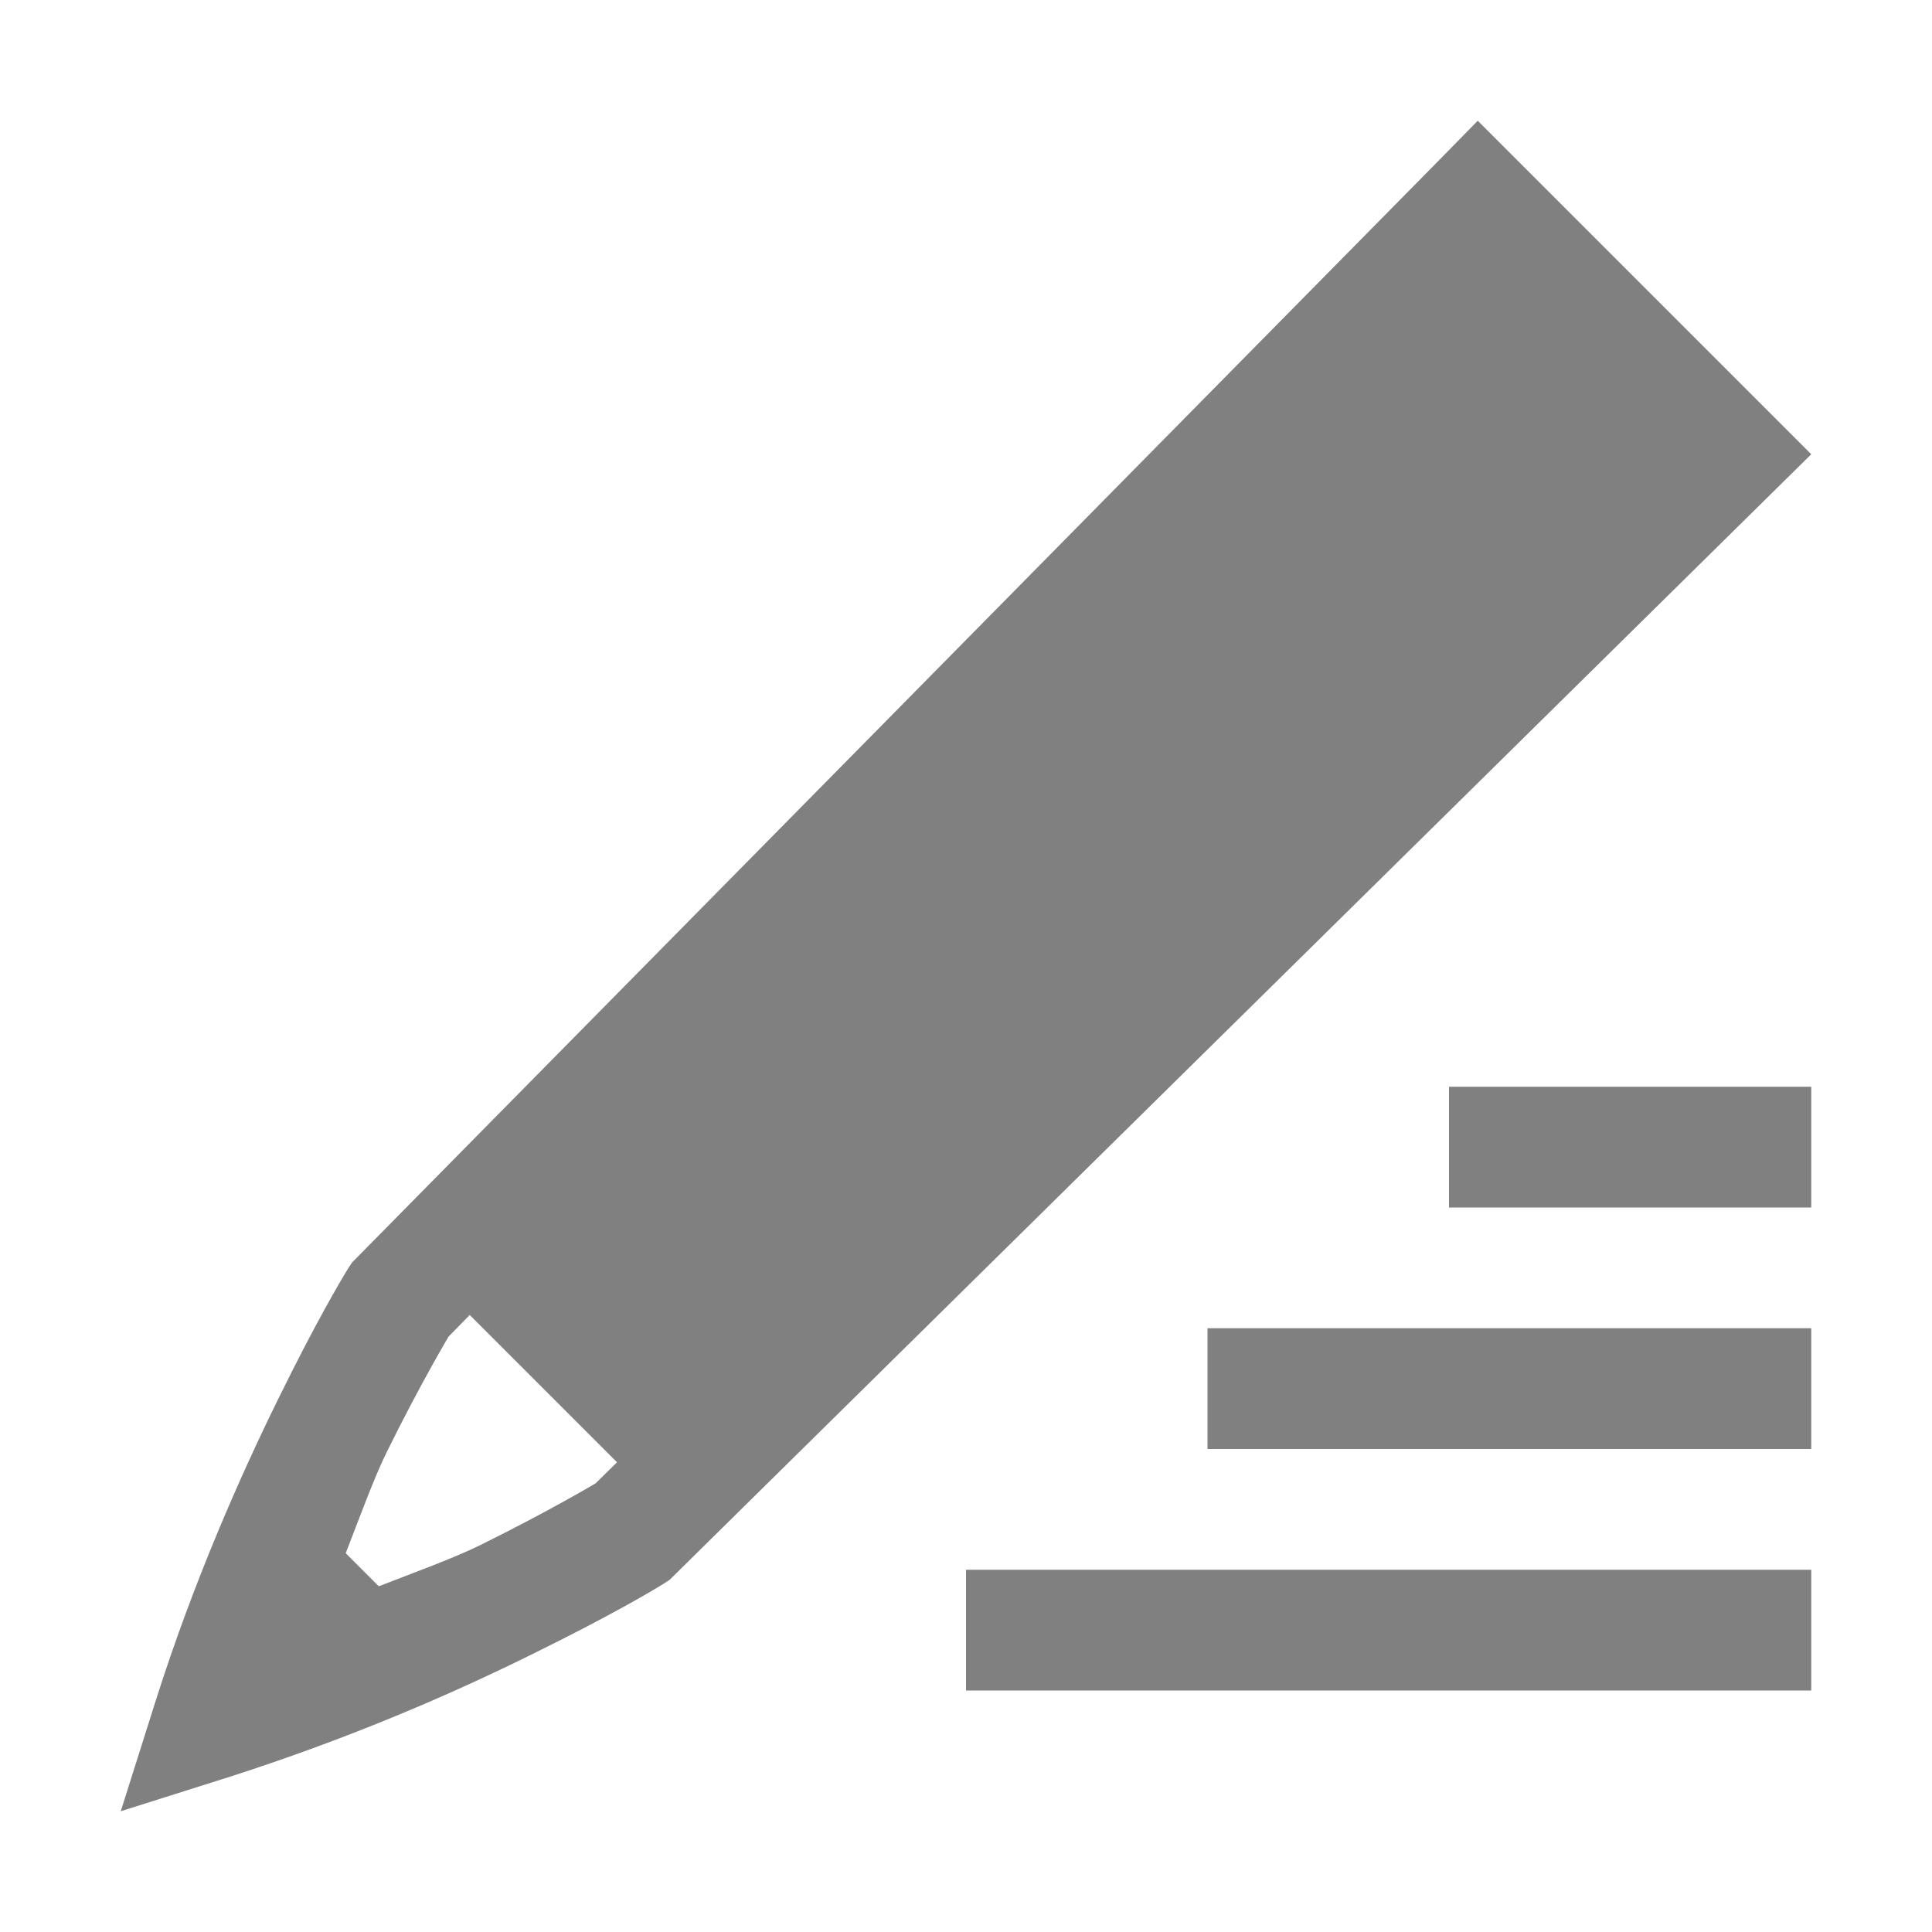
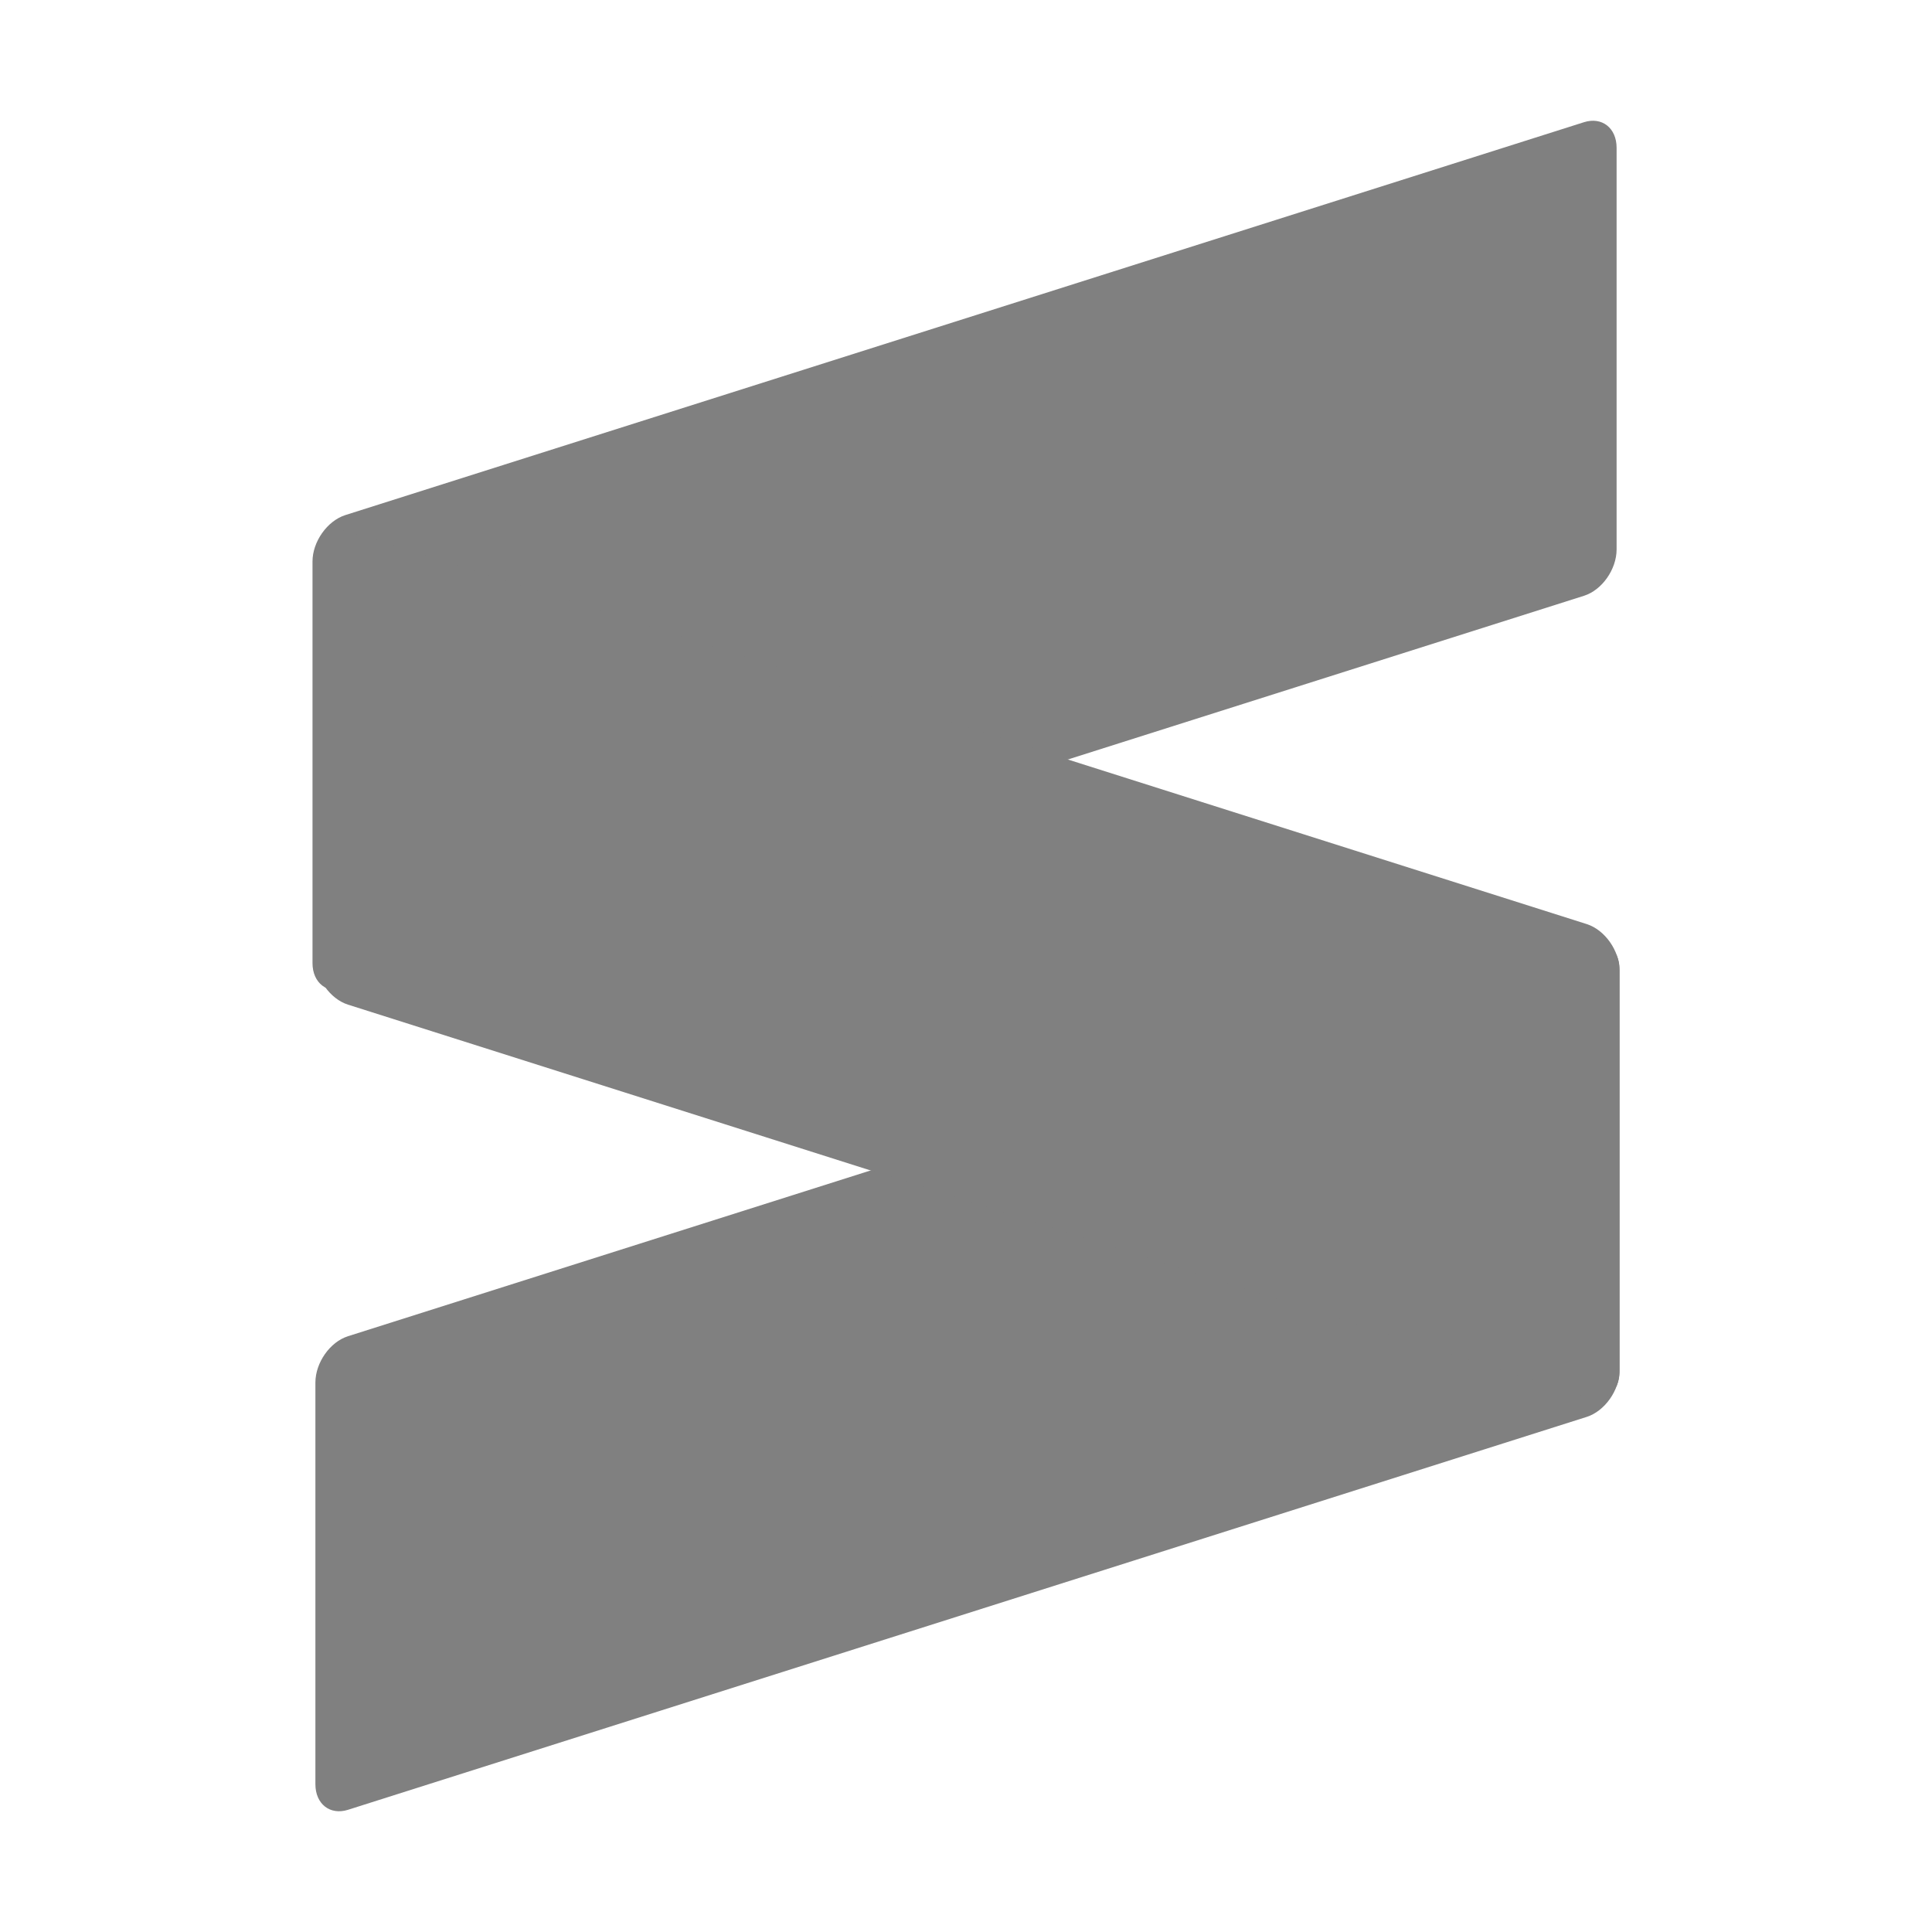
- <svg xmlns="http://www.w3.org/2000/svg" width="16" height="16">
-   <g transform="translate(-32 -80)">
-     <path fill="#808080" d="M44.238 81l-.353.36-8.969 9.095-.03.045c-.061.099-.27.45-.583 1.088-.314.638-.7 1.51-1.012 2.492L33 95l.92-.291a18.163 18.163 0 0 0 2.492-1.012c.638-.314.987-.52 1.088-.584l.045-.029L47 83.762zM44 89v1h3v-1zm-8.11 1.89l1.22 1.22-.178.175c.007-.005-.379.227-.961.514-.214.105-.536.222-.834.338l-.274-.274c.116-.298.233-.62.338-.834.287-.582.518-.966.514-.96zM42 91v1h5v-1zm-2 2v1h7v-1z" font-family="Ubuntu" font-size="15" font-weight="400" letter-spacing="0" text-anchor="middle" word-spacing="0" />
+ <svg xmlns="http://www.w3.org/2000/svg" style="isolation:isolate" width="16" height="16" viewBox="0 0 16 16">
+   <defs>
+     <style id="current-color-scheme" type="text/css">
+    .ColorScheme-Text { color:#808080; } .ColorScheme-Highlight { color:#5294e2; }
+   </style>
+     <linearGradient id="arrongin" x1="0%" x2="0%" y1="0%" y2="100%">
+       <stop offset="0%" style="stop-color:#dd9b44; stop-opacity:1" />
+       <stop offset="100%" style="stop-color:#ad6c16; stop-opacity:1" />
+     </linearGradient>
+     <linearGradient id="aurora" x1="0%" x2="0%" y1="0%" y2="100%">
+       <stop offset="0%" style="stop-color:#09D4DF; stop-opacity:1" />
+       <stop offset="100%" style="stop-color:#9269F4; stop-opacity:1" />
+     </linearGradient>
+     <linearGradient id="fitdance" x1="0%" x2="0%" y1="0%" y2="100%">
+       <stop offset="0%" style="stop-color:#1AD6AB; stop-opacity:1" />
+       <stop offset="100%" style="stop-color:#329DB6; stop-opacity:1" />
+     </linearGradient>
+     <linearGradient id="oomox" x1="0%" x2="0%" y1="0%" y2="100%">
+       <stop offset="0%" style="stop-color:#efefe7; stop-opacity:1" />
+       <stop offset="100%" style="stop-color:#8f8f8b; stop-opacity:1" />
+     </linearGradient>
+     <linearGradient id="rainblue" x1="0%" x2="0%" y1="0%" y2="100%">
+       <stop offset="0%" style="stop-color:#00F260; stop-opacity:1" />
+       <stop offset="100%" style="stop-color:#0575E6; stop-opacity:1" />
+     </linearGradient>
+     <linearGradient id="sunrise" x1="0%" x2="0%" y1="0%" y2="100%">
+       <stop offset="0%" style="stop-color: #FF8501; stop-opacity:1" />
+       <stop offset="100%" style="stop-color: #FFCB01; stop-opacity:1" />
+     </linearGradient>
+     <linearGradient id="telinkrin" x1="0%" x2="0%" y1="0%" y2="100%">
+       <stop offset="0%" style="stop-color: #b2ced6; stop-opacity:1" />
+       <stop offset="100%" style="stop-color: #6da5b7; stop-opacity:1" />
+     </linearGradient>
+     <linearGradient id="60spsycho" x1="0%" x2="0%" y1="0%" y2="100%">
+       <stop offset="0%" style="stop-color: #df5940; stop-opacity:1" />
+       <stop offset="25%" style="stop-color: #d8d15f; stop-opacity:1" />
+       <stop offset="50%" style="stop-color: #e9882a; stop-opacity:1" />
+       <stop offset="100%" style="stop-color: #279362; stop-opacity:1" />
+     </linearGradient>
+     <linearGradient id="90ssummer" x1="0%" x2="0%" y1="0%" y2="100%">
+       <stop offset="0%" style="stop-color: #f618c7; stop-opacity:1" />
+       <stop offset="20%" style="stop-color: #94ffab; stop-opacity:1" />
+       <stop offset="50%" style="stop-color: #fbfd54; stop-opacity:1" />
+       <stop offset="100%" style="stop-color: #0f83ae; stop-opacity:1" />
+     </linearGradient>
+     <clipPath id="_clipPath_fZLefABIJ56yHQrvz35jIWoVAKRDKxpJ">
+       <rect width="16" height="16" />
+     </clipPath>
+   </defs>
+   <g clip-path="url(#_clipPath_fZLefABIJ56yHQrvz35jIWoVAKRDKxpJ)">
+     <g>
+       <path style="fill:currentColor" class="ColorScheme-Text" d="M 13.412 8.024 C 13.412 7.86 13.29 7.765 13.141 7.812 L 2.882 11.066 C 2.733 11.113 2.612 11.285 2.612 11.45 L 2.612 14.776 C 2.612 14.94 2.733 15.035 2.882 14.988 L 13.141 11.734 C 13.29 11.686 13.412 11.514 13.412 11.35 L 13.412 8.024 Z" />
+       <path style="fill:currentColor" class="ColorScheme-Text" d="M 2.588 7.976 C 2.588 8.14 2.71 8.235 2.859 8.188 L 13.118 4.934 C 13.267 4.887 13.388 4.715 13.388 4.55 L 13.388 1.224 C 13.388 1.06 13.267 0.965 13.118 1.012 L 2.859 4.266 C 2.71 4.314 2.588 4.486 2.588 4.65 L 2.588 7.976 Z" />
+       <path style="fill:currentColor" class="ColorScheme-Text" d="M 2.612 7.937 C 2.612 8.101 2.733 8.273 2.882 8.32 L 13.141 11.575 C 13.291 11.622 13.412 11.527 13.412 11.363 L 13.412 8.037 C 13.412 7.873 13.291 7.701 13.141 7.653 L 2.882 4.399 C 2.733 4.351 2.612 4.446 2.612 4.611 L 2.612 7.937 Z" />
+     </g>
  </g>
</svg>
